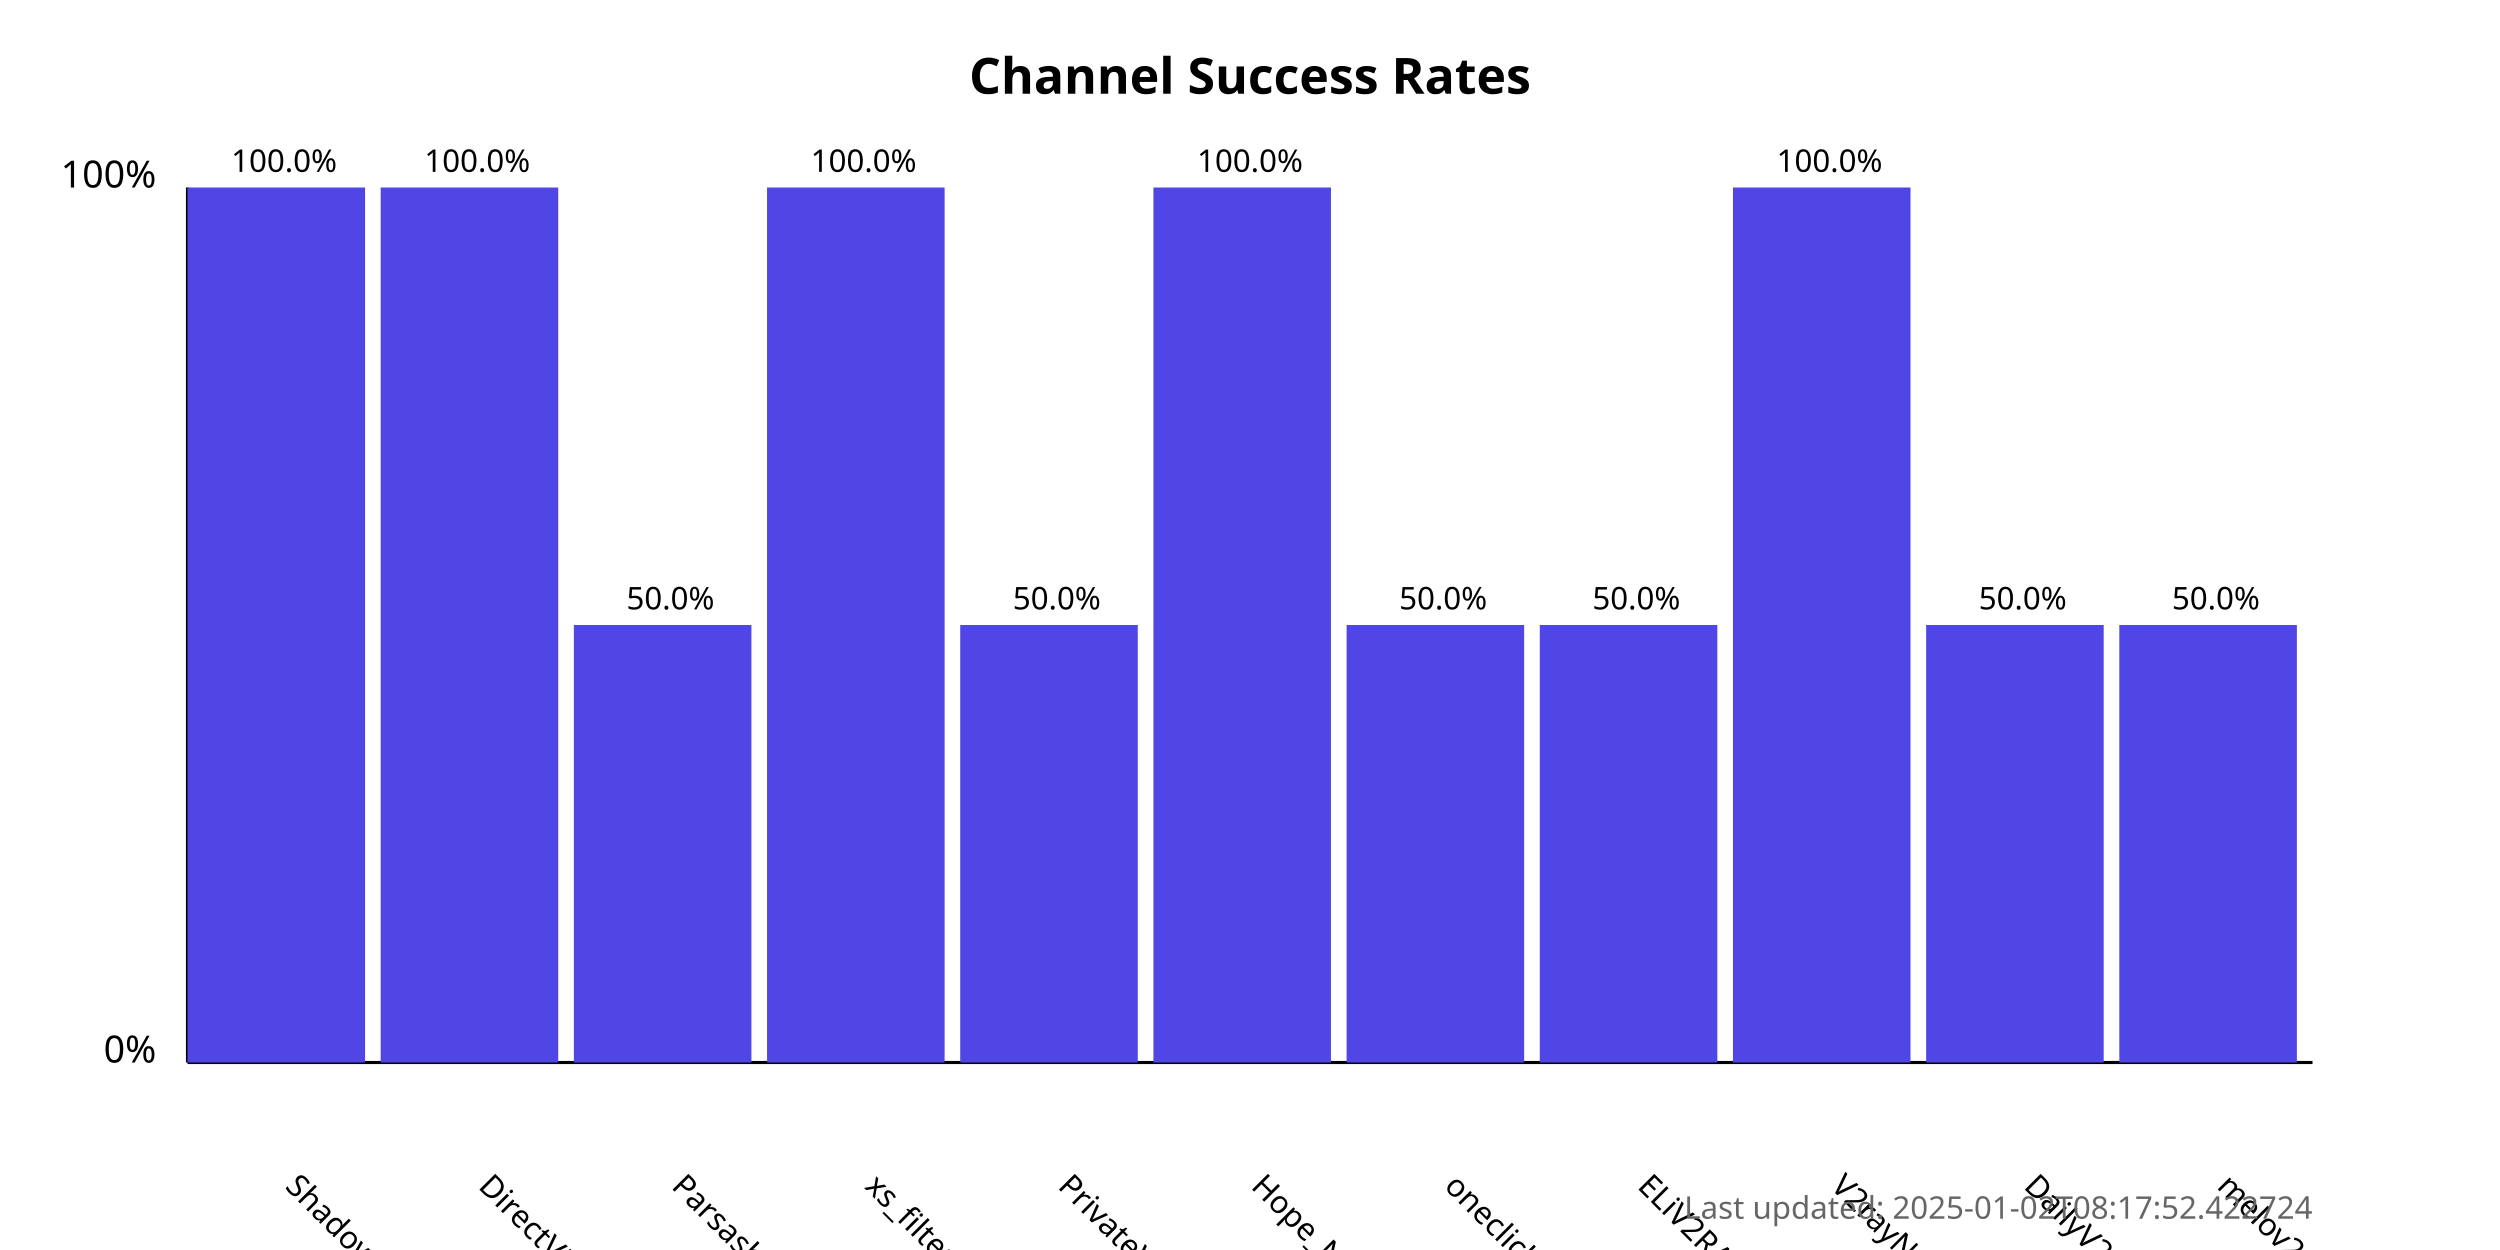
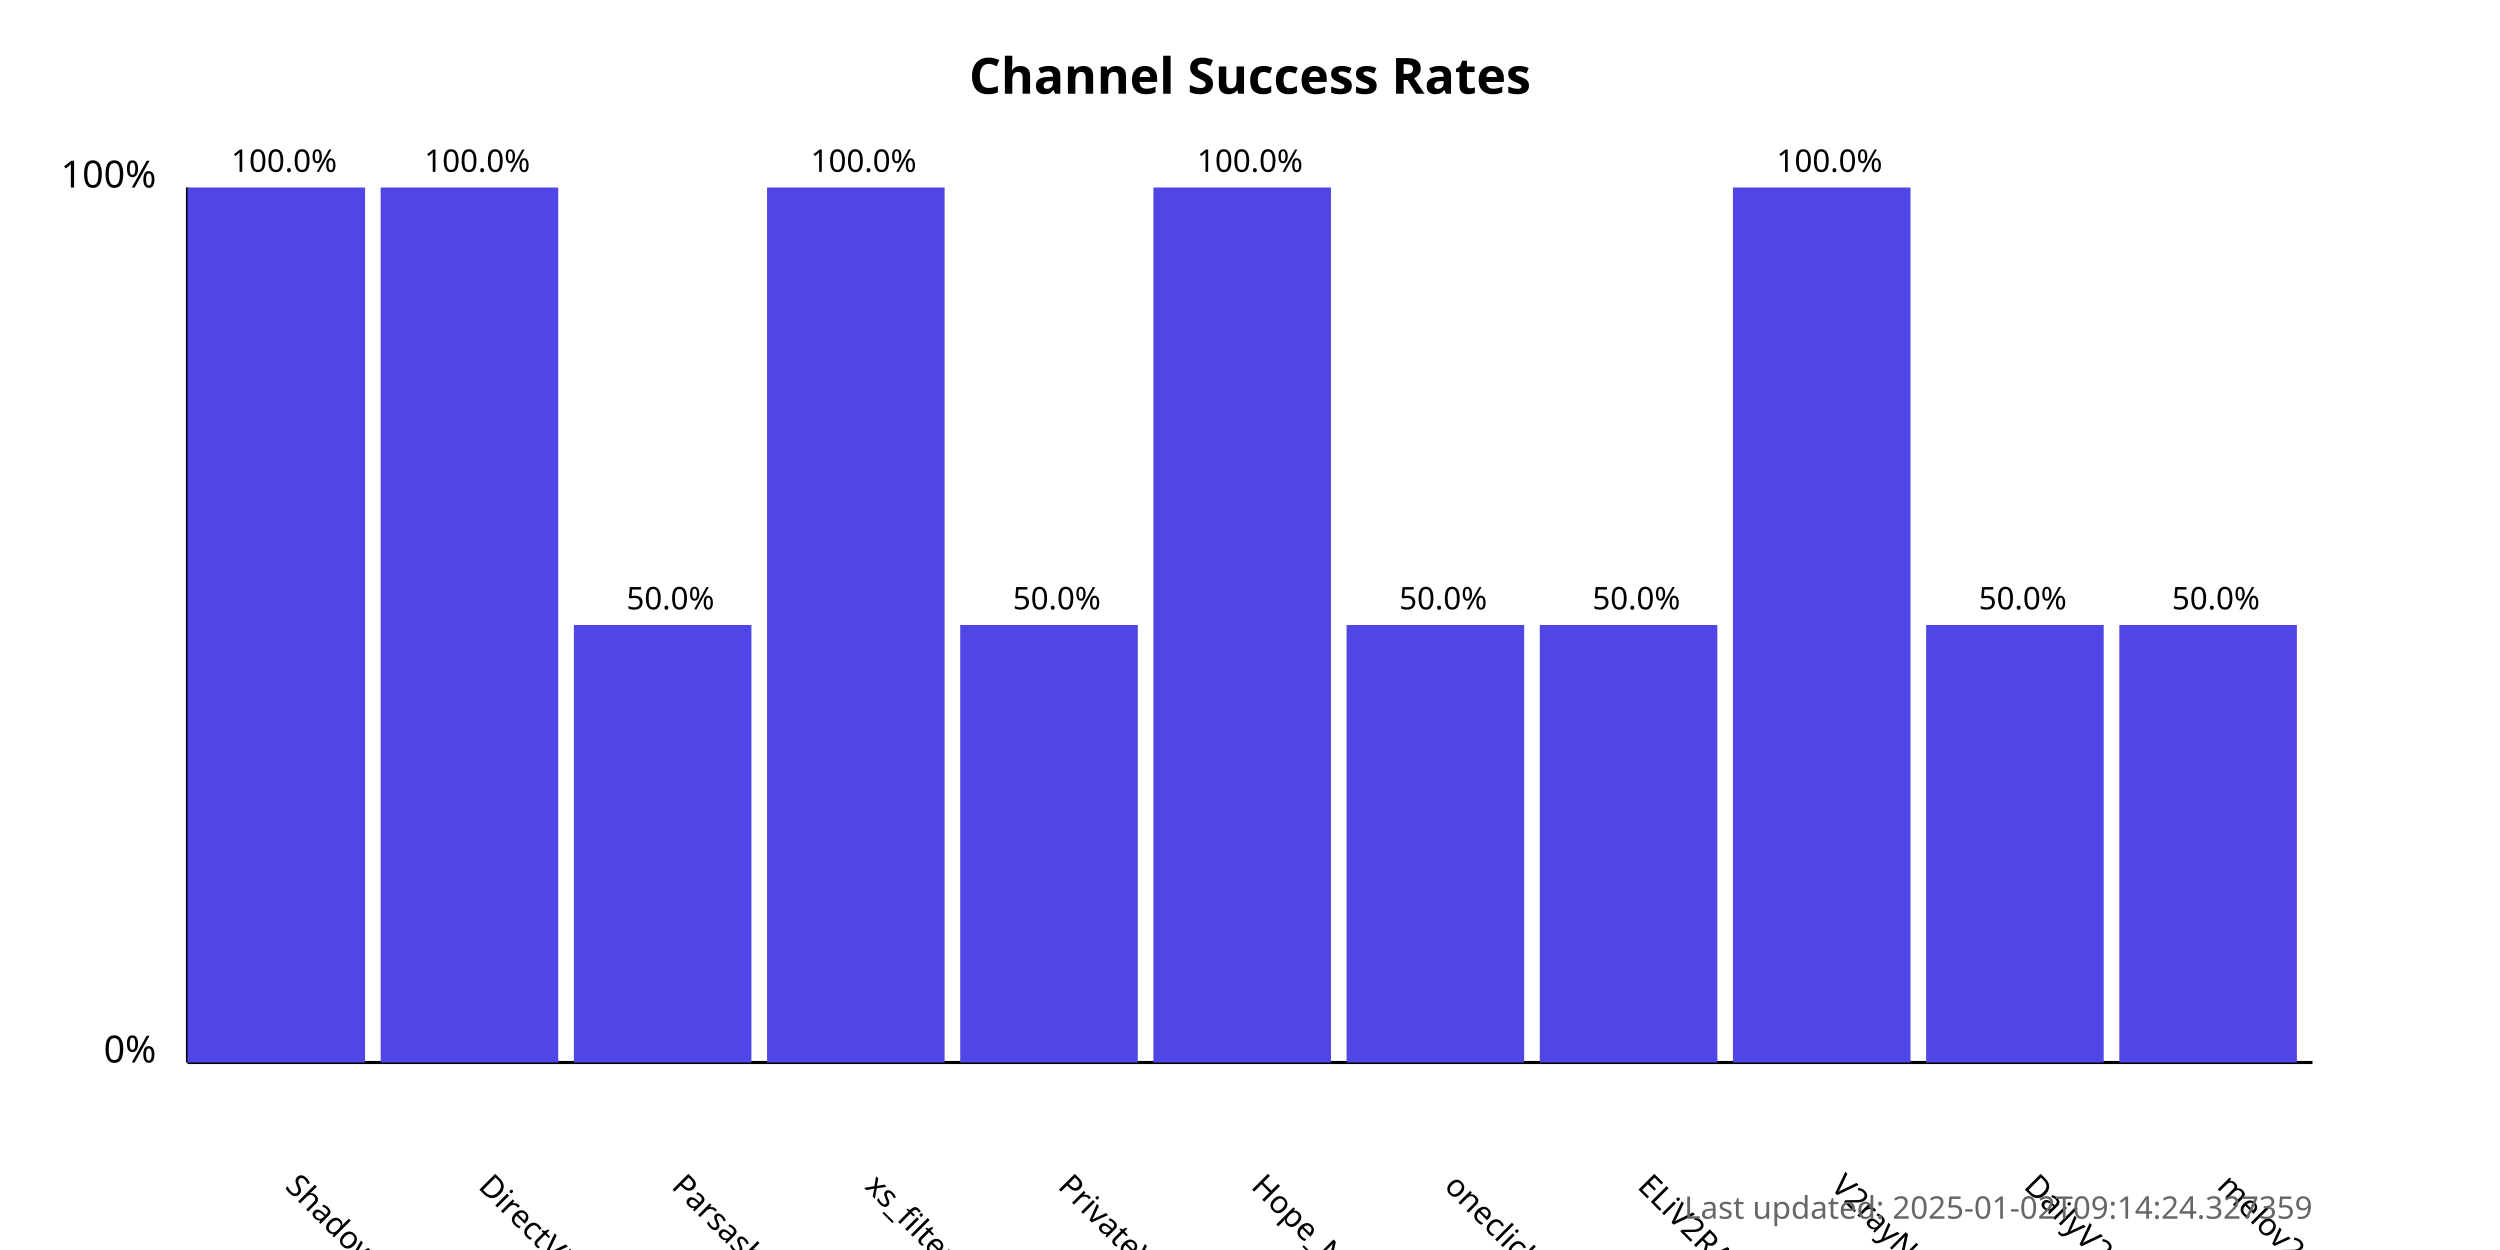
<svg xmlns="http://www.w3.org/2000/svg" width="800" height="400">
  <style>
            .chart-title { font: bold 16px sans-serif; }
            .axis-label { font: 12px sans-serif; }
            .tick-label { font: 10px sans-serif; }
            .bar { fill: #4f46e5; }
            .bar:hover { fill: #6366f1; }
            .timestamp { font: 10px sans-serif; fill: #666; }
        </style>
  <text x="400.0" y="30" text-anchor="middle" class="chart-title">
            Channel Success Rates
        </text>
  <line x1="60" y1="340" x2="60" y2="60" stroke="black" stroke-width="1" />
  <line x1="60" y1="340" x2="740" y2="340" stroke="black" stroke-width="1" />
  <text x="50" y="340" text-anchor="end" class="axis-label">0%</text>
  <text x="50" y="60" text-anchor="end" class="axis-label">100%</text>
  <g>
    <rect x="60" y="60.0" width="56.818" height="280.0" class="bar" />
    <text x="90.909" y="380" transform="rotate(45, 90.90909, 380)" text-anchor="start" class="tick-label">
                ShadowProxy66
            </text>
    <text x="90.909" y="55.0" text-anchor="middle" class="tick-label">
                100.0%
            </text>
  </g>
  <g>
    <rect x="121.818" y="60.0" width="56.818" height="280.0" class="bar" />
    <text x="152.727" y="380" transform="rotate(45, 152.7273, 380)" text-anchor="start" class="tick-label">
                DirectVPN
            </text>
    <text x="152.727" y="55.0" text-anchor="middle" class="tick-label">
                100.0%
            </text>
  </g>
  <g>
    <rect x="183.636" y="200.0" width="56.818" height="140.0" class="bar" />
    <text x="214.545" y="380" transform="rotate(45, 214.5455, 380)" text-anchor="start" class="tick-label">
                Parsashonam
            </text>
    <text x="214.545" y="195.0" text-anchor="middle" class="tick-label">
                50.0%
            </text>
  </g>
  <g>
    <rect x="245.455" y="60.0" width="56.818" height="280.0" class="bar" />
    <text x="276.364" y="380" transform="rotate(45, 276.3636, 380)" text-anchor="start" class="tick-label">
                xs_filternet
            </text>
    <text x="276.364" y="55.0" text-anchor="middle" class="tick-label">
                100.0%
            </text>
  </g>
  <g>
    <rect x="307.273" y="200.0" width="56.818" height="140.0" class="bar" />
    <text x="338.182" y="380" transform="rotate(45, 338.1818, 380)" text-anchor="start" class="tick-label">
                PrivateVPNs
            </text>
    <text x="338.182" y="195.0" text-anchor="middle" class="tick-label">
                50.0%
            </text>
  </g>
  <g>
    <rect x="369.091" y="60.0" width="56.818" height="280.0" class="bar" />
    <text x="400.0" y="380" transform="rotate(45, 400.0, 380)" text-anchor="start" class="tick-label">
                Hope_Net
            </text>
    <text x="400.0" y="55.0" text-anchor="middle" class="tick-label">
                100.0%
            </text>
  </g>
  <g>
    <rect x="430.909" y="200.0" width="56.818" height="140.0" class="bar" />
    <text x="461.818" y="380" transform="rotate(45, 461.8182, 380)" text-anchor="start" class="tick-label">
                oneclickvpnkeys
            </text>
    <text x="461.818" y="195.0" text-anchor="middle" class="tick-label">
                50.0%
            </text>
  </g>
  <g>
    <rect x="492.727" y="200.0" width="56.818" height="140.0" class="bar" />
    <text x="523.636" y="380" transform="rotate(45, 523.6364, 380)" text-anchor="start" class="tick-label">
                ELiV2RAY
            </text>
    <text x="523.636" y="195.0" text-anchor="middle" class="tick-label">
                50.0%
            </text>
  </g>
  <g>
    <rect x="554.545" y="60.0" width="56.818" height="280.0" class="bar" />
    <text x="585.455" y="380" transform="rotate(45, 585.4545, 380)" text-anchor="start" class="tick-label">
                V2rayNGX
            </text>
    <text x="585.455" y="55.0" text-anchor="middle" class="tick-label">
                100.0%
            </text>
  </g>
  <g>
    <rect x="616.364" y="200.0" width="56.818" height="140.0" class="bar" />
    <text x="647.273" y="380" transform="rotate(45, 647.2727, 380)" text-anchor="start" class="tick-label">
                DailyV2RY
            </text>
    <text x="647.273" y="195.0" text-anchor="middle" class="tick-label">
                50.0%
            </text>
  </g>
  <g>
    <rect x="678.182" y="200.0" width="56.818" height="140.0" class="bar" />
    <text x="709.091" y="380" transform="rotate(45, 709.0909, 380)" text-anchor="start" class="tick-label">
                melov2ray
            </text>
    <text x="709.091" y="195.0" text-anchor="middle" class="tick-label">
                50.0%
            </text>
  </g>
  <text x="740" y="390" text-anchor="end" class="timestamp">
-             Last updated: 2025-01-02T08:17:52.422724
+             Last updated: 2025-01-02T09:14:24.327359
        </text>
</svg>
